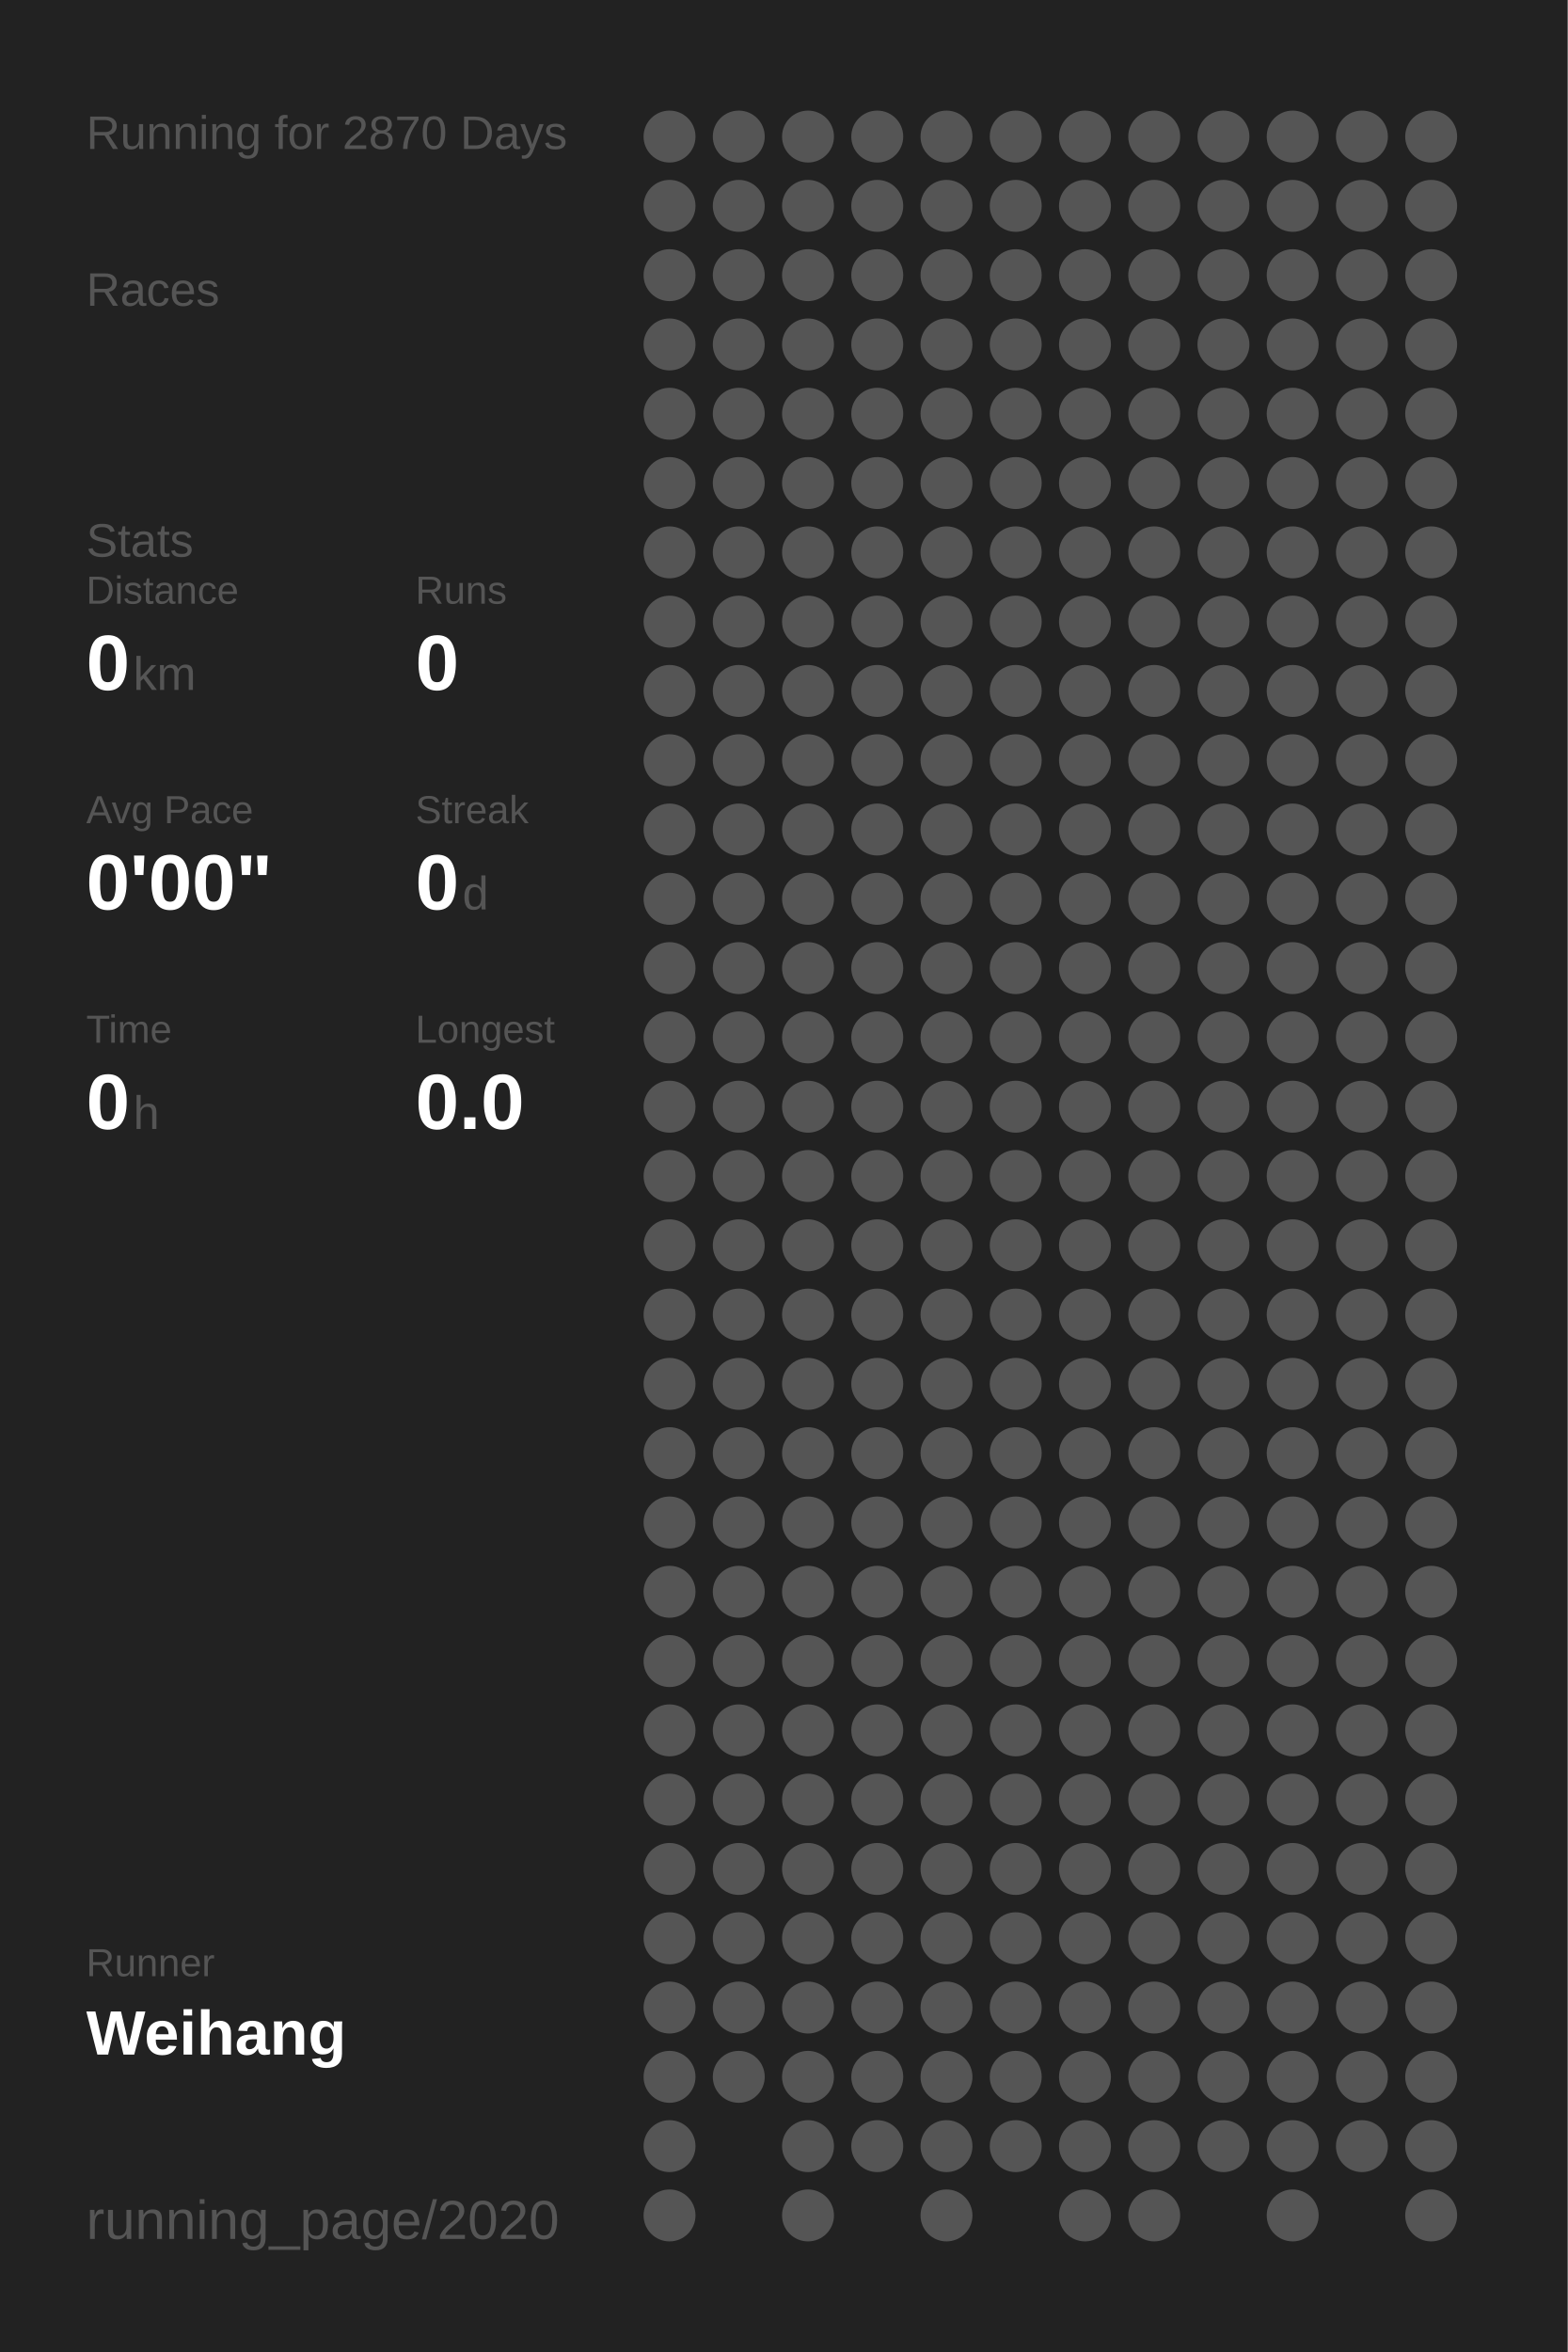
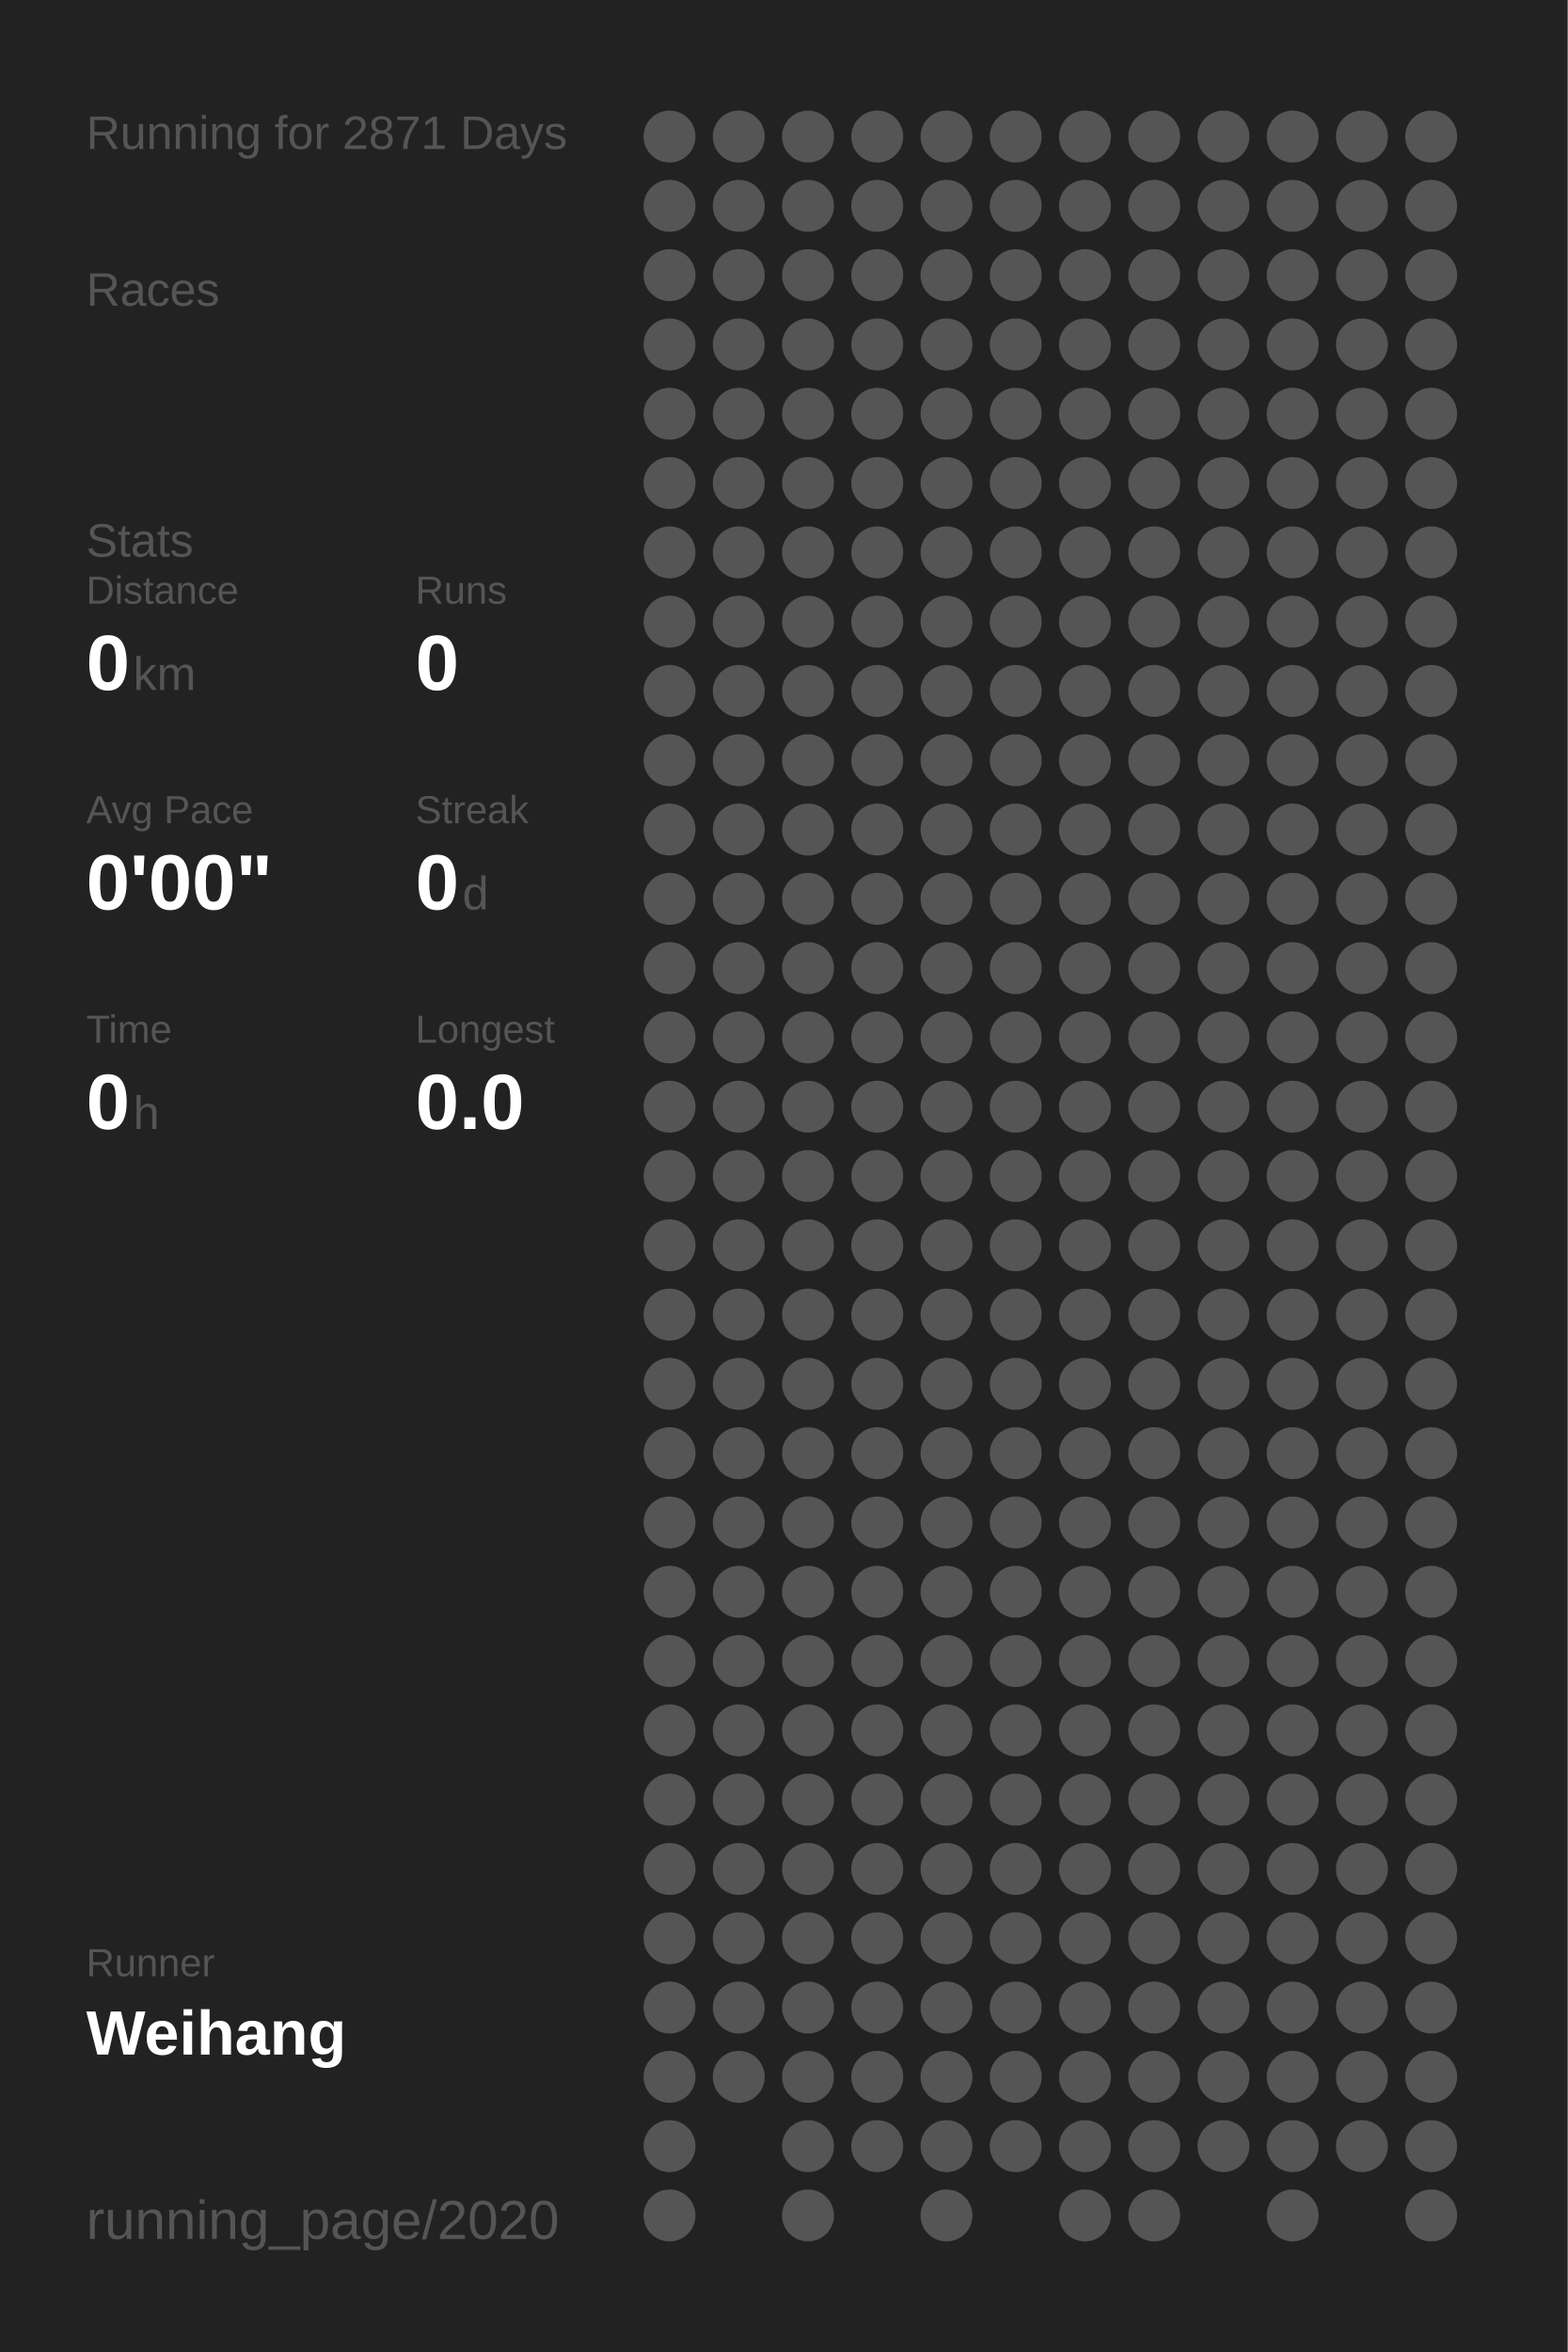
<svg xmlns="http://www.w3.org/2000/svg" baseProfile="full" height="300mm" version="1.1" viewBox="0,0,200,300" width="200mm">
  <defs />
  <rect fill="#222222" height="300" width="200" x="0" y="0" />
-   <text fill="#555555" style="font-size:6px; font-family:Arial;" x="11" y="19">Running for 2870 Days</text>
+   <text fill="#555555" style="font-size:6px; font-family:Arial;" x="11" y="19">Running for 2871 Days</text>
  <text fill="#555555" style="font-size:6px; font-family:Arial;" x="11" y="39">Races</text>
  <text fill="#555555" style="font-size:6px; font-family:Arial;" x="11" y="71">Stats</text>
  <text fill="#555555" style="font-size:5px; font-family:Arial;" x="11" y="77">Distance</text>
  <text fill="#FFFFFF" style="font-size:10px; font-family:Arial; font-weight:bold;" x="11" y="88">0</text>
  <text fill="#555555" style="font-size:6px; font-family:Arial;" x="17" y="88">km</text>
  <text fill="#555555" style="font-size:5px; font-family:Arial;" x="53" y="77">Runs</text>
  <text fill="#FFFFFF" style="font-size:10px; font-family:Arial; font-weight:bold;" x="53" y="88">0</text>
  <text fill="#555555" style="font-size:5px; font-family:Arial;" x="11" y="105">Avg Pace</text>
  <text fill="#FFFFFF" style="font-size:10px; font-family:Arial; font-weight:bold;" x="11" y="116">0'00"</text>
  <text fill="#555555" style="font-size:5px; font-family:Arial;" x="53" y="105">Streak</text>
  <text fill="#FFFFFF" style="font-size:10px; font-family:Arial; font-weight:bold;" x="53" y="116">0</text>
  <text fill="#555555" style="font-size:6px; font-family:Arial;" x="59" y="116">d</text>
  <text fill="#555555" style="font-size:5px; font-family:Arial;" x="11" y="133">Time</text>
  <text fill="#FFFFFF" style="font-size:10px; font-family:Arial; font-weight:bold;" x="11" y="144">0</text>
  <text fill="#555555" style="font-size:6px; font-family:Arial;" x="17" y="144">h</text>
  <text fill="#555555" style="font-size:5px; font-family:Arial;" x="53" y="133">Longest</text>
  <text fill="#FFFFFF" style="font-size:10px; font-family:Arial; font-weight:bold;" x="53" y="144">0.0</text>
  <text fill="#555555" style="font-size:5px; font-family:Arial;" x="11" y="252.065">Runner</text>
  <text fill="#FFFFFF" style="font-size:8px; font-family:Arial; font-weight:bold;" x="11" y="262.065">Weihang</text>
  <text fill="#555555" style="font-size:7px; font-family:Arial;" x="11" y="285.581">running_page/2020</text>
  <circle cx="85.417" cy="17.419" fill="#555555" r="3.312" />
  <circle cx="85.417" cy="26.258" fill="#555555" r="3.312" />
  <circle cx="85.417" cy="35.097" fill="#555555" r="3.312" />
  <circle cx="85.417" cy="43.935" fill="#555555" r="3.312" />
  <circle cx="85.417" cy="52.774" fill="#555555" r="3.312" />
  <circle cx="85.417" cy="61.613" fill="#555555" r="3.312" />
  <circle cx="85.417" cy="70.452" fill="#555555" r="3.312" />
  <circle cx="85.417" cy="79.29" fill="#555555" r="3.312" />
  <circle cx="85.417" cy="88.129" fill="#555555" r="3.312" />
  <circle cx="85.417" cy="96.968" fill="#555555" r="3.312" />
  <circle cx="85.417" cy="105.806" fill="#555555" r="3.312" />
  <circle cx="85.417" cy="114.645" fill="#555555" r="3.312" />
  <circle cx="85.417" cy="123.484" fill="#555555" r="3.312" />
  <circle cx="85.417" cy="132.323" fill="#555555" r="3.312" />
  <circle cx="85.417" cy="141.161" fill="#555555" r="3.312" />
  <circle cx="85.417" cy="150" fill="#555555" r="3.312" />
  <circle cx="85.417" cy="158.839" fill="#555555" r="3.312" />
  <circle cx="85.417" cy="167.677" fill="#555555" r="3.312" />
  <circle cx="85.417" cy="176.516" fill="#555555" r="3.312" />
  <circle cx="85.417" cy="185.355" fill="#555555" r="3.312" />
  <circle cx="85.417" cy="194.194" fill="#555555" r="3.312" />
  <circle cx="85.417" cy="203.032" fill="#555555" r="3.312" />
  <circle cx="85.417" cy="211.871" fill="#555555" r="3.312" />
  <circle cx="85.417" cy="220.71" fill="#555555" r="3.312" />
  <circle cx="85.417" cy="229.548" fill="#555555" r="3.312" />
  <circle cx="85.417" cy="238.387" fill="#555555" r="3.312" />
  <circle cx="85.417" cy="247.226" fill="#555555" r="3.312" />
  <circle cx="85.417" cy="256.065" fill="#555555" r="3.312" />
  <circle cx="85.417" cy="264.903" fill="#555555" r="3.312" />
  <circle cx="85.417" cy="273.742" fill="#555555" r="3.312" />
  <circle cx="85.417" cy="282.581" fill="#555555" r="3.312" />
  <circle cx="94.25" cy="17.419" fill="#555555" r="3.312" />
  <circle cx="94.25" cy="26.258" fill="#555555" r="3.312" />
  <circle cx="94.25" cy="35.097" fill="#555555" r="3.312" />
  <circle cx="94.25" cy="43.935" fill="#555555" r="3.312" />
  <circle cx="94.25" cy="52.774" fill="#555555" r="3.312" />
  <circle cx="94.25" cy="61.613" fill="#555555" r="3.312" />
  <circle cx="94.25" cy="70.452" fill="#555555" r="3.312" />
  <circle cx="94.25" cy="79.29" fill="#555555" r="3.312" />
  <circle cx="94.25" cy="88.129" fill="#555555" r="3.312" />
  <circle cx="94.25" cy="96.968" fill="#555555" r="3.312" />
  <circle cx="94.25" cy="105.806" fill="#555555" r="3.312" />
  <circle cx="94.25" cy="114.645" fill="#555555" r="3.312" />
  <circle cx="94.25" cy="123.484" fill="#555555" r="3.312" />
  <circle cx="94.25" cy="132.323" fill="#555555" r="3.312" />
  <circle cx="94.25" cy="141.161" fill="#555555" r="3.312" />
  <circle cx="94.25" cy="150" fill="#555555" r="3.312" />
  <circle cx="94.25" cy="158.839" fill="#555555" r="3.312" />
  <circle cx="94.25" cy="167.677" fill="#555555" r="3.312" />
  <circle cx="94.25" cy="176.516" fill="#555555" r="3.312" />
  <circle cx="94.25" cy="185.355" fill="#555555" r="3.312" />
  <circle cx="94.25" cy="194.194" fill="#555555" r="3.312" />
  <circle cx="94.25" cy="203.032" fill="#555555" r="3.312" />
  <circle cx="94.25" cy="211.871" fill="#555555" r="3.312" />
  <circle cx="94.25" cy="220.71" fill="#555555" r="3.312" />
  <circle cx="94.25" cy="229.548" fill="#555555" r="3.312" />
  <circle cx="94.25" cy="238.387" fill="#555555" r="3.312" />
  <circle cx="94.25" cy="247.226" fill="#555555" r="3.312" />
  <circle cx="94.25" cy="256.065" fill="#555555" r="3.312" />
  <circle cx="94.25" cy="264.903" fill="#555555" r="3.312" />
  <circle cx="103.083" cy="17.419" fill="#555555" r="3.312" />
  <circle cx="103.083" cy="26.258" fill="#555555" r="3.312" />
  <circle cx="103.083" cy="35.097" fill="#555555" r="3.312" />
  <circle cx="103.083" cy="43.935" fill="#555555" r="3.312" />
  <circle cx="103.083" cy="52.774" fill="#555555" r="3.312" />
  <circle cx="103.083" cy="61.613" fill="#555555" r="3.312" />
  <circle cx="103.083" cy="70.452" fill="#555555" r="3.312" />
  <circle cx="103.083" cy="79.29" fill="#555555" r="3.312" />
  <circle cx="103.083" cy="88.129" fill="#555555" r="3.312" />
  <circle cx="103.083" cy="96.968" fill="#555555" r="3.312" />
  <circle cx="103.083" cy="105.806" fill="#555555" r="3.312" />
  <circle cx="103.083" cy="114.645" fill="#555555" r="3.312" />
  <circle cx="103.083" cy="123.484" fill="#555555" r="3.312" />
  <circle cx="103.083" cy="132.323" fill="#555555" r="3.312" />
  <circle cx="103.083" cy="141.161" fill="#555555" r="3.312" />
  <circle cx="103.083" cy="150" fill="#555555" r="3.312" />
  <circle cx="103.083" cy="158.839" fill="#555555" r="3.312" />
  <circle cx="103.083" cy="167.677" fill="#555555" r="3.312" />
  <circle cx="103.083" cy="176.516" fill="#555555" r="3.312" />
  <circle cx="103.083" cy="185.355" fill="#555555" r="3.312" />
  <circle cx="103.083" cy="194.194" fill="#555555" r="3.312" />
  <circle cx="103.083" cy="203.032" fill="#555555" r="3.312" />
  <circle cx="103.083" cy="211.871" fill="#555555" r="3.312" />
  <circle cx="103.083" cy="220.71" fill="#555555" r="3.312" />
  <circle cx="103.083" cy="229.548" fill="#555555" r="3.312" />
  <circle cx="103.083" cy="238.387" fill="#555555" r="3.312" />
  <circle cx="103.083" cy="247.226" fill="#555555" r="3.312" />
  <circle cx="103.083" cy="256.065" fill="#555555" r="3.312" />
  <circle cx="103.083" cy="264.903" fill="#555555" r="3.312" />
  <circle cx="103.083" cy="273.742" fill="#555555" r="3.312" />
  <circle cx="103.083" cy="282.581" fill="#555555" r="3.312" />
  <circle cx="111.917" cy="17.419" fill="#555555" r="3.312" />
  <circle cx="111.917" cy="26.258" fill="#555555" r="3.312" />
  <circle cx="111.917" cy="35.097" fill="#555555" r="3.312" />
  <circle cx="111.917" cy="43.935" fill="#555555" r="3.312" />
  <circle cx="111.917" cy="52.774" fill="#555555" r="3.312" />
  <circle cx="111.917" cy="61.613" fill="#555555" r="3.312" />
  <circle cx="111.917" cy="70.452" fill="#555555" r="3.312" />
  <circle cx="111.917" cy="79.29" fill="#555555" r="3.312" />
  <circle cx="111.917" cy="88.129" fill="#555555" r="3.312" />
  <circle cx="111.917" cy="96.968" fill="#555555" r="3.312" />
  <circle cx="111.917" cy="105.806" fill="#555555" r="3.312" />
  <circle cx="111.917" cy="114.645" fill="#555555" r="3.312" />
  <circle cx="111.917" cy="123.484" fill="#555555" r="3.312" />
  <circle cx="111.917" cy="132.323" fill="#555555" r="3.312" />
  <circle cx="111.917" cy="141.161" fill="#555555" r="3.312" />
  <circle cx="111.917" cy="150" fill="#555555" r="3.312" />
  <circle cx="111.917" cy="158.839" fill="#555555" r="3.312" />
  <circle cx="111.917" cy="167.677" fill="#555555" r="3.312" />
  <circle cx="111.917" cy="176.516" fill="#555555" r="3.312" />
  <circle cx="111.917" cy="185.355" fill="#555555" r="3.312" />
  <circle cx="111.917" cy="194.194" fill="#555555" r="3.312" />
  <circle cx="111.917" cy="203.032" fill="#555555" r="3.312" />
  <circle cx="111.917" cy="211.871" fill="#555555" r="3.312" />
  <circle cx="111.917" cy="220.71" fill="#555555" r="3.312" />
  <circle cx="111.917" cy="229.548" fill="#555555" r="3.312" />
  <circle cx="111.917" cy="238.387" fill="#555555" r="3.312" />
  <circle cx="111.917" cy="247.226" fill="#555555" r="3.312" />
  <circle cx="111.917" cy="256.065" fill="#555555" r="3.312" />
  <circle cx="111.917" cy="264.903" fill="#555555" r="3.312" />
  <circle cx="111.917" cy="273.742" fill="#555555" r="3.312" />
  <circle cx="120.75" cy="17.419" fill="#555555" r="3.312" />
  <circle cx="120.75" cy="26.258" fill="#555555" r="3.312" />
  <circle cx="120.75" cy="35.097" fill="#555555" r="3.312" />
  <circle cx="120.75" cy="43.935" fill="#555555" r="3.312" />
  <circle cx="120.75" cy="52.774" fill="#555555" r="3.312" />
  <circle cx="120.75" cy="61.613" fill="#555555" r="3.312" />
  <circle cx="120.75" cy="70.452" fill="#555555" r="3.312" />
  <circle cx="120.75" cy="79.29" fill="#555555" r="3.312" />
  <circle cx="120.75" cy="88.129" fill="#555555" r="3.312" />
  <circle cx="120.75" cy="96.968" fill="#555555" r="3.312" />
  <circle cx="120.75" cy="105.806" fill="#555555" r="3.312" />
  <circle cx="120.75" cy="114.645" fill="#555555" r="3.312" />
  <circle cx="120.75" cy="123.484" fill="#555555" r="3.312" />
  <circle cx="120.75" cy="132.323" fill="#555555" r="3.312" />
  <circle cx="120.75" cy="141.161" fill="#555555" r="3.312" />
  <circle cx="120.75" cy="150" fill="#555555" r="3.312" />
  <circle cx="120.75" cy="158.839" fill="#555555" r="3.312" />
  <circle cx="120.75" cy="167.677" fill="#555555" r="3.312" />
  <circle cx="120.75" cy="176.516" fill="#555555" r="3.312" />
  <circle cx="120.75" cy="185.355" fill="#555555" r="3.312" />
  <circle cx="120.75" cy="194.194" fill="#555555" r="3.312" />
  <circle cx="120.75" cy="203.032" fill="#555555" r="3.312" />
  <circle cx="120.75" cy="211.871" fill="#555555" r="3.312" />
  <circle cx="120.75" cy="220.71" fill="#555555" r="3.312" />
  <circle cx="120.75" cy="229.548" fill="#555555" r="3.312" />
  <circle cx="120.75" cy="238.387" fill="#555555" r="3.312" />
  <circle cx="120.75" cy="247.226" fill="#555555" r="3.312" />
  <circle cx="120.75" cy="256.065" fill="#555555" r="3.312" />
  <circle cx="120.75" cy="264.903" fill="#555555" r="3.312" />
  <circle cx="120.75" cy="273.742" fill="#555555" r="3.312" />
  <circle cx="120.75" cy="282.581" fill="#555555" r="3.312" />
  <circle cx="129.583" cy="17.419" fill="#555555" r="3.312" />
  <circle cx="129.583" cy="26.258" fill="#555555" r="3.312" />
  <circle cx="129.583" cy="35.097" fill="#555555" r="3.312" />
  <circle cx="129.583" cy="43.935" fill="#555555" r="3.312" />
  <circle cx="129.583" cy="52.774" fill="#555555" r="3.312" />
  <circle cx="129.583" cy="61.613" fill="#555555" r="3.312" />
  <circle cx="129.583" cy="70.452" fill="#555555" r="3.312" />
  <circle cx="129.583" cy="79.29" fill="#555555" r="3.312" />
  <circle cx="129.583" cy="88.129" fill="#555555" r="3.312" />
  <circle cx="129.583" cy="96.968" fill="#555555" r="3.312" />
  <circle cx="129.583" cy="105.806" fill="#555555" r="3.312" />
  <circle cx="129.583" cy="114.645" fill="#555555" r="3.312" />
  <circle cx="129.583" cy="123.484" fill="#555555" r="3.312" />
  <circle cx="129.583" cy="132.323" fill="#555555" r="3.312" />
  <circle cx="129.583" cy="141.161" fill="#555555" r="3.312" />
  <circle cx="129.583" cy="150" fill="#555555" r="3.312" />
  <circle cx="129.583" cy="158.839" fill="#555555" r="3.312" />
  <circle cx="129.583" cy="167.677" fill="#555555" r="3.312" />
  <circle cx="129.583" cy="176.516" fill="#555555" r="3.312" />
  <circle cx="129.583" cy="185.355" fill="#555555" r="3.312" />
  <circle cx="129.583" cy="194.194" fill="#555555" r="3.312" />
  <circle cx="129.583" cy="203.032" fill="#555555" r="3.312" />
  <circle cx="129.583" cy="211.871" fill="#555555" r="3.312" />
  <circle cx="129.583" cy="220.71" fill="#555555" r="3.312" />
  <circle cx="129.583" cy="229.548" fill="#555555" r="3.312" />
  <circle cx="129.583" cy="238.387" fill="#555555" r="3.312" />
  <circle cx="129.583" cy="247.226" fill="#555555" r="3.312" />
  <circle cx="129.583" cy="256.065" fill="#555555" r="3.312" />
  <circle cx="129.583" cy="264.903" fill="#555555" r="3.312" />
  <circle cx="129.583" cy="273.742" fill="#555555" r="3.312" />
  <circle cx="138.417" cy="17.419" fill="#555555" r="3.312" />
  <circle cx="138.417" cy="26.258" fill="#555555" r="3.312" />
  <circle cx="138.417" cy="35.097" fill="#555555" r="3.312" />
  <circle cx="138.417" cy="43.935" fill="#555555" r="3.312" />
  <circle cx="138.417" cy="52.774" fill="#555555" r="3.312" />
  <circle cx="138.417" cy="61.613" fill="#555555" r="3.312" />
  <circle cx="138.417" cy="70.452" fill="#555555" r="3.312" />
  <circle cx="138.417" cy="79.29" fill="#555555" r="3.312" />
  <circle cx="138.417" cy="88.129" fill="#555555" r="3.312" />
  <circle cx="138.417" cy="96.968" fill="#555555" r="3.312" />
  <circle cx="138.417" cy="105.806" fill="#555555" r="3.312" />
  <circle cx="138.417" cy="114.645" fill="#555555" r="3.312" />
  <circle cx="138.417" cy="123.484" fill="#555555" r="3.312" />
  <circle cx="138.417" cy="132.323" fill="#555555" r="3.312" />
  <circle cx="138.417" cy="141.161" fill="#555555" r="3.312" />
  <circle cx="138.417" cy="150" fill="#555555" r="3.312" />
  <circle cx="138.417" cy="158.839" fill="#555555" r="3.312" />
  <circle cx="138.417" cy="167.677" fill="#555555" r="3.312" />
  <circle cx="138.417" cy="176.516" fill="#555555" r="3.312" />
  <circle cx="138.417" cy="185.355" fill="#555555" r="3.312" />
  <circle cx="138.417" cy="194.194" fill="#555555" r="3.312" />
  <circle cx="138.417" cy="203.032" fill="#555555" r="3.312" />
  <circle cx="138.417" cy="211.871" fill="#555555" r="3.312" />
  <circle cx="138.417" cy="220.71" fill="#555555" r="3.312" />
  <circle cx="138.417" cy="229.548" fill="#555555" r="3.312" />
  <circle cx="138.417" cy="238.387" fill="#555555" r="3.312" />
  <circle cx="138.417" cy="247.226" fill="#555555" r="3.312" />
  <circle cx="138.417" cy="256.065" fill="#555555" r="3.312" />
  <circle cx="138.417" cy="264.903" fill="#555555" r="3.312" />
  <circle cx="138.417" cy="273.742" fill="#555555" r="3.312" />
  <circle cx="138.417" cy="282.581" fill="#555555" r="3.312" />
  <circle cx="147.25" cy="17.419" fill="#555555" r="3.312" />
  <circle cx="147.25" cy="26.258" fill="#555555" r="3.312" />
  <circle cx="147.25" cy="35.097" fill="#555555" r="3.312" />
  <circle cx="147.25" cy="43.935" fill="#555555" r="3.312" />
  <circle cx="147.25" cy="52.774" fill="#555555" r="3.312" />
  <circle cx="147.25" cy="61.613" fill="#555555" r="3.312" />
  <circle cx="147.25" cy="70.452" fill="#555555" r="3.312" />
  <circle cx="147.25" cy="79.29" fill="#555555" r="3.312" />
  <circle cx="147.25" cy="88.129" fill="#555555" r="3.312" />
  <circle cx="147.25" cy="96.968" fill="#555555" r="3.312" />
  <circle cx="147.25" cy="105.806" fill="#555555" r="3.312" />
  <circle cx="147.25" cy="114.645" fill="#555555" r="3.312" />
  <circle cx="147.25" cy="123.484" fill="#555555" r="3.312" />
  <circle cx="147.25" cy="132.323" fill="#555555" r="3.312" />
  <circle cx="147.25" cy="141.161" fill="#555555" r="3.312" />
  <circle cx="147.25" cy="150" fill="#555555" r="3.312" />
  <circle cx="147.25" cy="158.839" fill="#555555" r="3.312" />
  <circle cx="147.25" cy="167.677" fill="#555555" r="3.312" />
  <circle cx="147.25" cy="176.516" fill="#555555" r="3.312" />
  <circle cx="147.25" cy="185.355" fill="#555555" r="3.312" />
  <circle cx="147.25" cy="194.194" fill="#555555" r="3.312" />
  <circle cx="147.25" cy="203.032" fill="#555555" r="3.312" />
  <circle cx="147.25" cy="211.871" fill="#555555" r="3.312" />
  <circle cx="147.25" cy="220.71" fill="#555555" r="3.312" />
  <circle cx="147.25" cy="229.548" fill="#555555" r="3.312" />
  <circle cx="147.25" cy="238.387" fill="#555555" r="3.312" />
  <circle cx="147.25" cy="247.226" fill="#555555" r="3.312" />
  <circle cx="147.25" cy="256.065" fill="#555555" r="3.312" />
  <circle cx="147.25" cy="264.903" fill="#555555" r="3.312" />
  <circle cx="147.25" cy="273.742" fill="#555555" r="3.312" />
  <circle cx="147.25" cy="282.581" fill="#555555" r="3.312" />
  <circle cx="156.083" cy="17.419" fill="#555555" r="3.312" />
  <circle cx="156.083" cy="26.258" fill="#555555" r="3.312" />
  <circle cx="156.083" cy="35.097" fill="#555555" r="3.312" />
  <circle cx="156.083" cy="43.935" fill="#555555" r="3.312" />
  <circle cx="156.083" cy="52.774" fill="#555555" r="3.312" />
  <circle cx="156.083" cy="61.613" fill="#555555" r="3.312" />
  <circle cx="156.083" cy="70.452" fill="#555555" r="3.312" />
  <circle cx="156.083" cy="79.29" fill="#555555" r="3.312" />
  <circle cx="156.083" cy="88.129" fill="#555555" r="3.312" />
  <circle cx="156.083" cy="96.968" fill="#555555" r="3.312" />
  <circle cx="156.083" cy="105.806" fill="#555555" r="3.312" />
  <circle cx="156.083" cy="114.645" fill="#555555" r="3.312" />
  <circle cx="156.083" cy="123.484" fill="#555555" r="3.312" />
  <circle cx="156.083" cy="132.323" fill="#555555" r="3.312" />
  <circle cx="156.083" cy="141.161" fill="#555555" r="3.312" />
  <circle cx="156.083" cy="150" fill="#555555" r="3.312" />
  <circle cx="156.083" cy="158.839" fill="#555555" r="3.312" />
  <circle cx="156.083" cy="167.677" fill="#555555" r="3.312" />
  <circle cx="156.083" cy="176.516" fill="#555555" r="3.312" />
  <circle cx="156.083" cy="185.355" fill="#555555" r="3.312" />
  <circle cx="156.083" cy="194.194" fill="#555555" r="3.312" />
  <circle cx="156.083" cy="203.032" fill="#555555" r="3.312" />
  <circle cx="156.083" cy="211.871" fill="#555555" r="3.312" />
  <circle cx="156.083" cy="220.71" fill="#555555" r="3.312" />
  <circle cx="156.083" cy="229.548" fill="#555555" r="3.312" />
  <circle cx="156.083" cy="238.387" fill="#555555" r="3.312" />
  <circle cx="156.083" cy="247.226" fill="#555555" r="3.312" />
  <circle cx="156.083" cy="256.065" fill="#555555" r="3.312" />
  <circle cx="156.083" cy="264.903" fill="#555555" r="3.312" />
  <circle cx="156.083" cy="273.742" fill="#555555" r="3.312" />
  <circle cx="164.917" cy="17.419" fill="#555555" r="3.312" />
  <circle cx="164.917" cy="26.258" fill="#555555" r="3.312" />
  <circle cx="164.917" cy="35.097" fill="#555555" r="3.312" />
  <circle cx="164.917" cy="43.935" fill="#555555" r="3.312" />
  <circle cx="164.917" cy="52.774" fill="#555555" r="3.312" />
  <circle cx="164.917" cy="61.613" fill="#555555" r="3.312" />
  <circle cx="164.917" cy="70.452" fill="#555555" r="3.312" />
  <circle cx="164.917" cy="79.29" fill="#555555" r="3.312" />
  <circle cx="164.917" cy="88.129" fill="#555555" r="3.312" />
  <circle cx="164.917" cy="96.968" fill="#555555" r="3.312" />
  <circle cx="164.917" cy="105.806" fill="#555555" r="3.312" />
  <circle cx="164.917" cy="114.645" fill="#555555" r="3.312" />
  <circle cx="164.917" cy="123.484" fill="#555555" r="3.312" />
  <circle cx="164.917" cy="132.323" fill="#555555" r="3.312" />
  <circle cx="164.917" cy="141.161" fill="#555555" r="3.312" />
  <circle cx="164.917" cy="150" fill="#555555" r="3.312" />
  <circle cx="164.917" cy="158.839" fill="#555555" r="3.312" />
  <circle cx="164.917" cy="167.677" fill="#555555" r="3.312" />
  <circle cx="164.917" cy="176.516" fill="#555555" r="3.312" />
  <circle cx="164.917" cy="185.355" fill="#555555" r="3.312" />
  <circle cx="164.917" cy="194.194" fill="#555555" r="3.312" />
  <circle cx="164.917" cy="203.032" fill="#555555" r="3.312" />
  <circle cx="164.917" cy="211.871" fill="#555555" r="3.312" />
  <circle cx="164.917" cy="220.71" fill="#555555" r="3.312" />
  <circle cx="164.917" cy="229.548" fill="#555555" r="3.312" />
  <circle cx="164.917" cy="238.387" fill="#555555" r="3.312" />
  <circle cx="164.917" cy="247.226" fill="#555555" r="3.312" />
  <circle cx="164.917" cy="256.065" fill="#555555" r="3.312" />
  <circle cx="164.917" cy="264.903" fill="#555555" r="3.312" />
  <circle cx="164.917" cy="273.742" fill="#555555" r="3.312" />
  <circle cx="164.917" cy="282.581" fill="#555555" r="3.312" />
  <circle cx="173.75" cy="17.419" fill="#555555" r="3.312" />
  <circle cx="173.75" cy="26.258" fill="#555555" r="3.312" />
  <circle cx="173.75" cy="35.097" fill="#555555" r="3.312" />
  <circle cx="173.75" cy="43.935" fill="#555555" r="3.312" />
  <circle cx="173.75" cy="52.774" fill="#555555" r="3.312" />
  <circle cx="173.75" cy="61.613" fill="#555555" r="3.312" />
  <circle cx="173.75" cy="70.452" fill="#555555" r="3.312" />
  <circle cx="173.75" cy="79.29" fill="#555555" r="3.312" />
  <circle cx="173.75" cy="88.129" fill="#555555" r="3.312" />
  <circle cx="173.75" cy="96.968" fill="#555555" r="3.312" />
  <circle cx="173.75" cy="105.806" fill="#555555" r="3.312" />
  <circle cx="173.75" cy="114.645" fill="#555555" r="3.312" />
  <circle cx="173.75" cy="123.484" fill="#555555" r="3.312" />
  <circle cx="173.75" cy="132.323" fill="#555555" r="3.312" />
  <circle cx="173.75" cy="141.161" fill="#555555" r="3.312" />
  <circle cx="173.75" cy="150" fill="#555555" r="3.312" />
  <circle cx="173.75" cy="158.839" fill="#555555" r="3.312" />
  <circle cx="173.75" cy="167.677" fill="#555555" r="3.312" />
  <circle cx="173.75" cy="176.516" fill="#555555" r="3.312" />
  <circle cx="173.75" cy="185.355" fill="#555555" r="3.312" />
  <circle cx="173.75" cy="194.194" fill="#555555" r="3.312" />
  <circle cx="173.75" cy="203.032" fill="#555555" r="3.312" />
  <circle cx="173.75" cy="211.871" fill="#555555" r="3.312" />
  <circle cx="173.75" cy="220.71" fill="#555555" r="3.312" />
  <circle cx="173.75" cy="229.548" fill="#555555" r="3.312" />
  <circle cx="173.75" cy="238.387" fill="#555555" r="3.312" />
  <circle cx="173.75" cy="247.226" fill="#555555" r="3.312" />
  <circle cx="173.75" cy="256.065" fill="#555555" r="3.312" />
  <circle cx="173.75" cy="264.903" fill="#555555" r="3.312" />
  <circle cx="173.75" cy="273.742" fill="#555555" r="3.312" />
  <circle cx="182.583" cy="17.419" fill="#555555" r="3.312" />
  <circle cx="182.583" cy="26.258" fill="#555555" r="3.312" />
  <circle cx="182.583" cy="35.097" fill="#555555" r="3.312" />
  <circle cx="182.583" cy="43.935" fill="#555555" r="3.312" />
  <circle cx="182.583" cy="52.774" fill="#555555" r="3.312" />
  <circle cx="182.583" cy="61.613" fill="#555555" r="3.312" />
  <circle cx="182.583" cy="70.452" fill="#555555" r="3.312" />
  <circle cx="182.583" cy="79.29" fill="#555555" r="3.312" />
  <circle cx="182.583" cy="88.129" fill="#555555" r="3.312" />
  <circle cx="182.583" cy="96.968" fill="#555555" r="3.312" />
  <circle cx="182.583" cy="105.806" fill="#555555" r="3.312" />
  <circle cx="182.583" cy="114.645" fill="#555555" r="3.312" />
  <circle cx="182.583" cy="123.484" fill="#555555" r="3.312" />
  <circle cx="182.583" cy="132.323" fill="#555555" r="3.312" />
  <circle cx="182.583" cy="141.161" fill="#555555" r="3.312" />
  <circle cx="182.583" cy="150" fill="#555555" r="3.312" />
  <circle cx="182.583" cy="158.839" fill="#555555" r="3.312" />
  <circle cx="182.583" cy="167.677" fill="#555555" r="3.312" />
  <circle cx="182.583" cy="176.516" fill="#555555" r="3.312" />
  <circle cx="182.583" cy="185.355" fill="#555555" r="3.312" />
  <circle cx="182.583" cy="194.194" fill="#555555" r="3.312" />
  <circle cx="182.583" cy="203.032" fill="#555555" r="3.312" />
  <circle cx="182.583" cy="211.871" fill="#555555" r="3.312" />
  <circle cx="182.583" cy="220.71" fill="#555555" r="3.312" />
  <circle cx="182.583" cy="229.548" fill="#555555" r="3.312" />
  <circle cx="182.583" cy="238.387" fill="#555555" r="3.312" />
  <circle cx="182.583" cy="247.226" fill="#555555" r="3.312" />
  <circle cx="182.583" cy="256.065" fill="#555555" r="3.312" />
  <circle cx="182.583" cy="264.903" fill="#555555" r="3.312" />
  <circle cx="182.583" cy="273.742" fill="#555555" r="3.312" />
  <circle cx="182.583" cy="282.581" fill="#555555" r="3.312" />
</svg>
